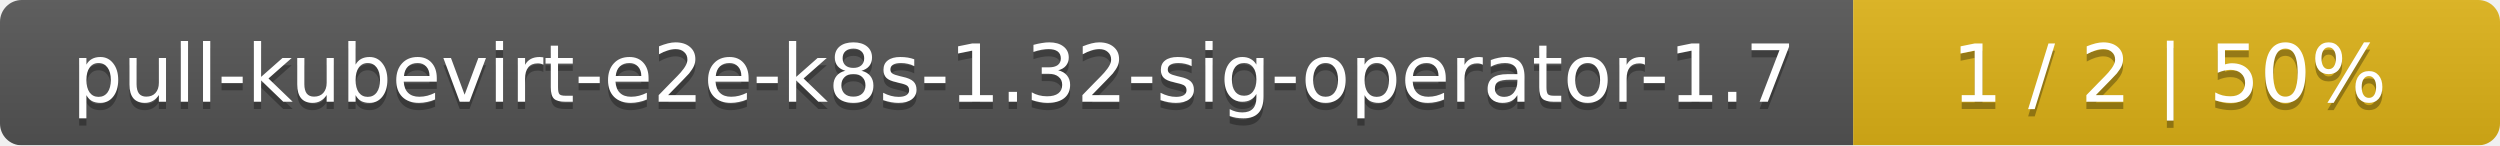
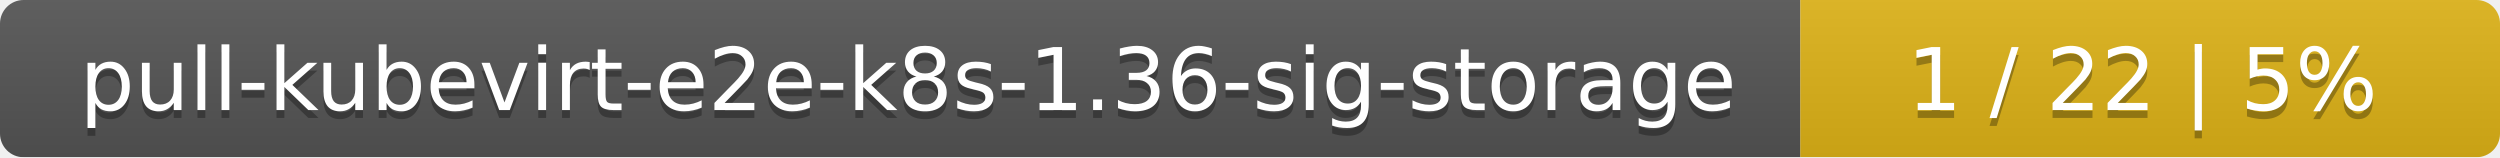
- <svg xmlns="http://www.w3.org/2000/svg" width="344" height="20">
+ <svg xmlns="http://www.w3.org/2000/svg" width="318" height="20">
  <linearGradient id="smooth" x2="0" y2="100%">
    <stop offset="0" stop-color="#bbb" stop-opacity=".1" />
    <stop offset="1" stop-opacity=".1" />
  </linearGradient>
  <mask id="round">
-     <rect width="344" height="20" rx="3" fill="#fff" />
+     <rect width="318" height="20" rx="3" fill="#fff" />
  </mask>
  <g mask="url(#round)">
-     <rect width="255" height="20" fill="#555" />
-     <rect x="255" width="89" height="20" fill="#dfb317" />
-     <rect width="344" height="20" fill="url(#smooth)" />
+     <rect width="229" height="20" fill="#555" />
+     <rect x="229" width="89" height="20" fill="#dfb317" />
+     <rect width="318" height="20" fill="url(#smooth)" />
  </g>
  <g fill="#fff" text-anchor="middle" font-family="DejaVu Sans,Verdana,Geneva,sans-serif" font-size="11">
-     <text x="128.5" y="15" fill="#010101" fill-opacity=".3">pull-kubevirt-e2e-k8s-1.32-sig-operator-1.7</text>
-     <text x="128.5" y="14">pull-kubevirt-e2e-k8s-1.32-sig-operator-1.7</text>
-     <text x="298.5" y="15" fill="#010101" fill-opacity=".3">1 / 2    |    50%</text>
-     <text x="298.5" y="14">1 / 2    |    50%</text>
+     <text x="115.5" y="15" fill="#010101" fill-opacity=".3">pull-kubevirt-e2e-k8s-1.36-sig-storage</text>
+     <text x="115.5" y="14">pull-kubevirt-e2e-k8s-1.36-sig-storage</text>
+     <text x="272.5" y="15" fill="#010101" fill-opacity=".3">1 / 22    |    5%</text>
+     <text x="272.5" y="14">1 / 22    |    5%</text>
  </g>
</svg>
